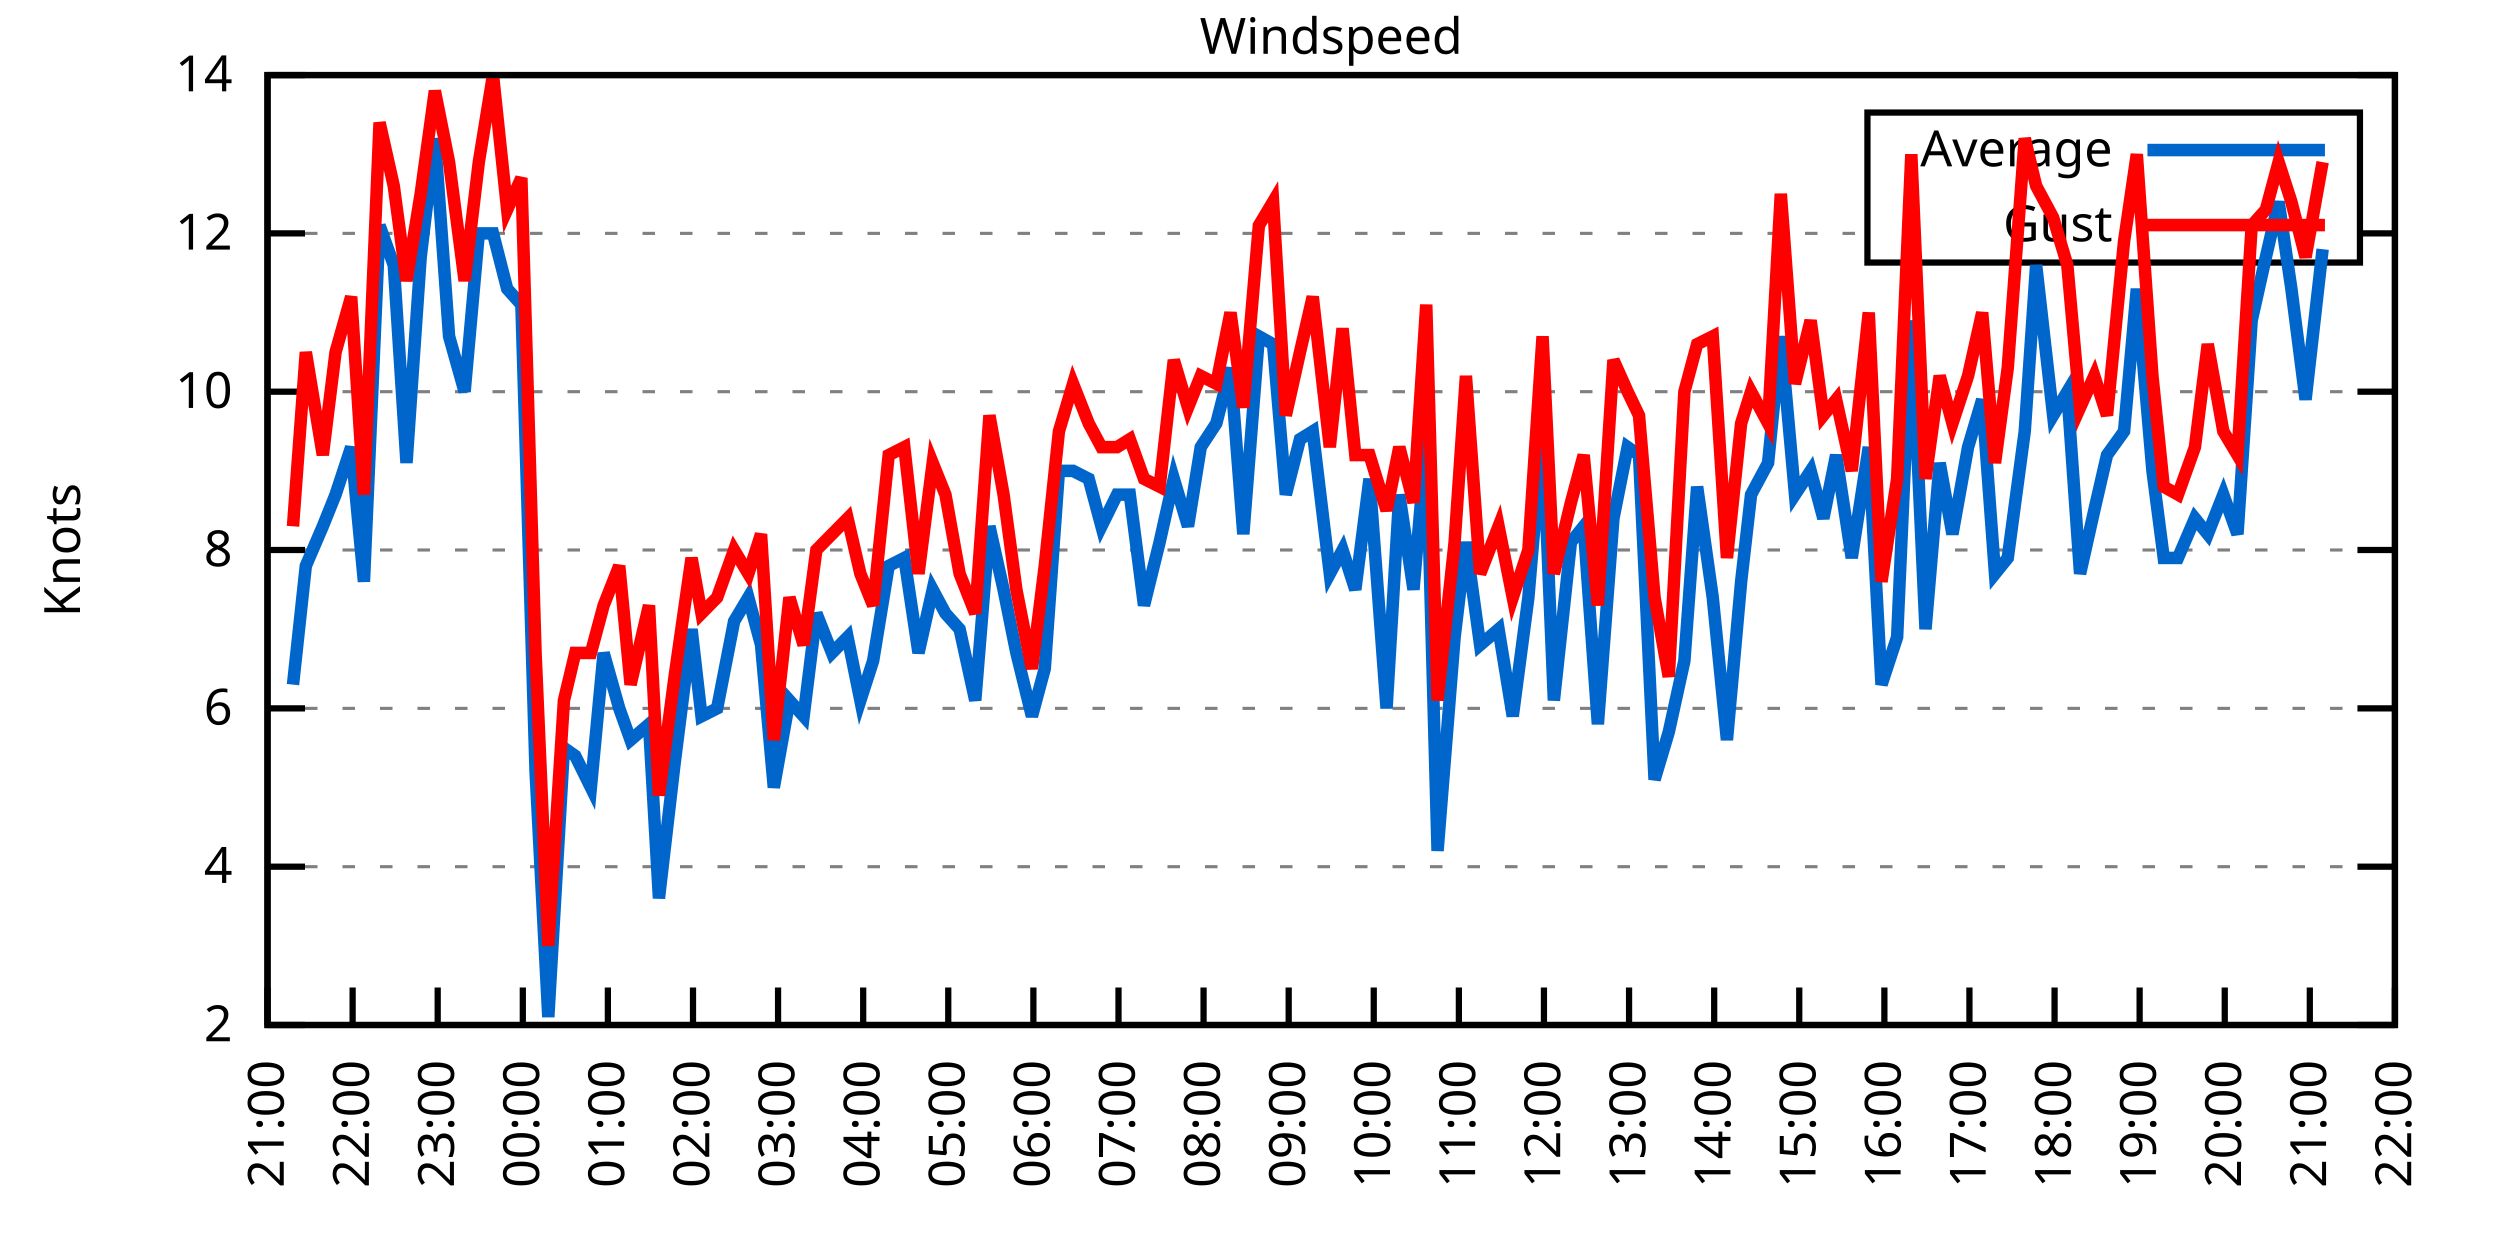
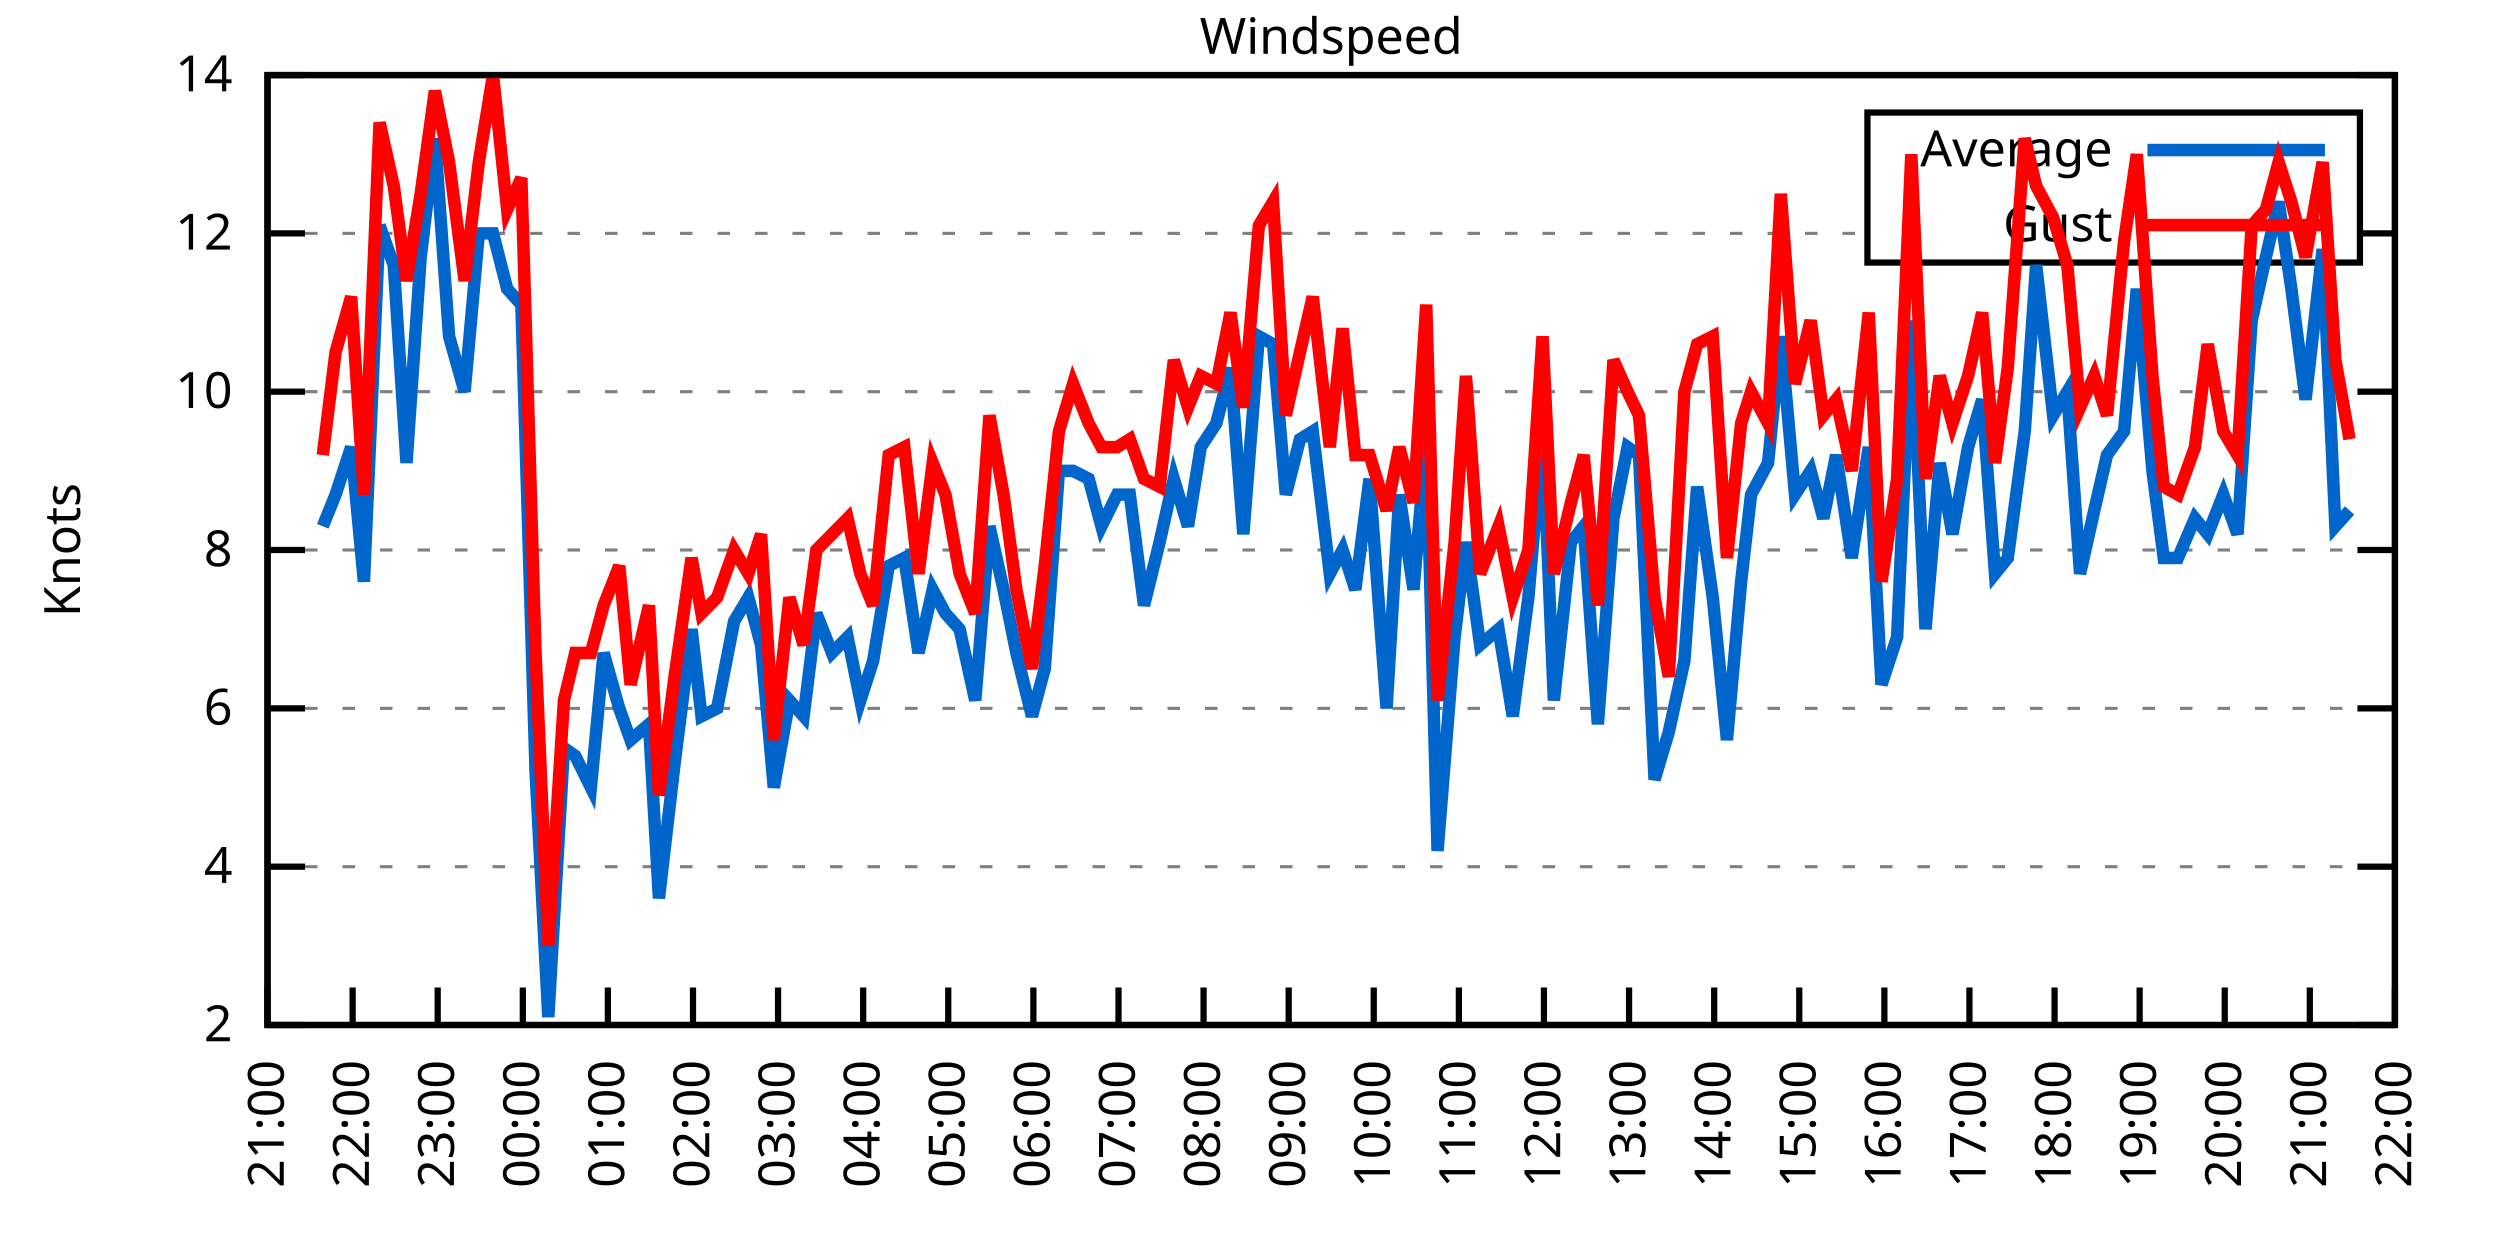
<svg xmlns="http://www.w3.org/2000/svg" xmlns:xlink="http://www.w3.org/1999/xlink" width="400" height="200" viewBox="0 0 400 200">
  <g id="gnuplot_canvas">
    <rect x="0" y="0" width="400" height="200" fill="none" />
    <defs>
      <circle id="gpDot" r="0.5" stroke-width="0.5" stroke="currentColor" />
      <path id="gpPt0" stroke-width="0.333" stroke="currentColor" d="M-1,0 h2 M0,-1 v2" />
      <path id="gpPt1" stroke-width="0.333" stroke="currentColor" d="M-1,-1 L1,1 M1,-1 L-1,1" />
      <path id="gpPt2" stroke-width="0.333" stroke="currentColor" d="M-1,0 L1,0 M0,-1 L0,1 M-1,-1 L1,1 M-1,1 L1,-1" />
      <rect id="gpPt3" stroke-width="0.333" stroke="currentColor" x="-1" y="-1" width="2" height="2" />
      <rect id="gpPt4" stroke-width="0.333" stroke="currentColor" fill="currentColor" x="-1" y="-1" width="2" height="2" />
      <circle id="gpPt5" stroke-width="0.333" stroke="currentColor" cx="0" cy="0" r="1" />
      <use xlink:href="#gpPt5" id="gpPt6" fill="currentColor" stroke="none" />
      <path id="gpPt7" stroke-width="0.333" stroke="currentColor" d="M0,-1.33 L-1.33,0.67 L1.33,0.67 z" />
      <use xlink:href="#gpPt7" id="gpPt8" fill="currentColor" stroke="none" />
      <use xlink:href="#gpPt7" id="gpPt9" stroke="currentColor" transform="rotate(180)" />
      <use xlink:href="#gpPt9" id="gpPt10" fill="currentColor" stroke="none" />
      <use xlink:href="#gpPt3" id="gpPt11" stroke="currentColor" transform="rotate(45)" />
      <use xlink:href="#gpPt11" id="gpPt12" fill="currentColor" stroke="none" />
      <path id="gpPt13" stroke-width="0.333" stroke="currentColor" d="M0,1.330 L1.265,0.411 L0.782,-1.067 L-0.782,-1.076 L-1.265,0.411 z" />
      <use xlink:href="#gpPt13" id="gpPt14" fill="currentColor" stroke="none" />
      <filter id="textbox" filterUnits="objectBoundingBox" x="0" y="0" height="1" width="1">
        <feFlood flood-color="white" flood-opacity="1" result="bgnd" />
        <feComposite in="SourceGraphic" in2="bgnd" operator="atop" />
      </filter>
      <filter id="greybox" filterUnits="objectBoundingBox" x="0" y="0" height="1" width="1">
        <feFlood flood-color="lightgrey" flood-opacity="1" result="grey" />
        <feComposite in="SourceGraphic" in2="grey" operator="atop" />
      </filter>
    </defs>
    <g fill="none" color="white" stroke="currentColor" stroke-width="1.00" stroke-linecap="butt" stroke-linejoin="miter">
</g>
    <g fill="none" color="black" stroke="currentColor" stroke-width="1.00" stroke-linecap="butt" stroke-linejoin="miter">
      <g stroke="none" shape-rendering="crispEdges">
        <polygon fill="rgb(255, 255, 255)" points="42.80,164.00 383.18,164.00 383.18,12.02 42.80,12.02 " />
      </g>
    </g>
    <g fill="none" color="black" stroke="currentColor" stroke-width="1.00" stroke-linecap="butt" stroke-linejoin="miter">
</g>
    <g fill="none" color="black" stroke="black" stroke-width="0.50" stroke-linecap="butt" stroke-linejoin="miter">
</g>
    <g fill="none" color="gray" stroke="currentColor" stroke-width="0.50" stroke-linecap="butt" stroke-linejoin="miter">
      <path stroke="gray" stroke-dasharray="2,4" class="gridline" d="M42.80,164.00 L383.19,164.00  " />
    </g>
    <g fill="none" color="gray" stroke="gray" stroke-width="1.00" stroke-linecap="butt" stroke-linejoin="miter">
</g>
    <g fill="none" color="black" stroke="currentColor" stroke-width="1.00" stroke-linecap="butt" stroke-linejoin="miter">
      <path stroke="black" d="M42.80,164.00 L48.80,164.00 M383.19,164.00 L377.19,164.00  " />
      <g transform="translate(37.20,166.60)" stroke="none" fill="black" font-family="Sans" font-size="8.00" text-anchor="end">
        <text>
          <tspan font-family="Sans"> 2</tspan>
        </text>
      </g>
    </g>
    <g fill="none" color="black" stroke="currentColor" stroke-width="1.00" stroke-linecap="butt" stroke-linejoin="miter">
</g>
    <g fill="none" color="black" stroke="black" stroke-width="0.50" stroke-linecap="butt" stroke-linejoin="miter">
</g>
    <g fill="none" color="gray" stroke="currentColor" stroke-width="0.50" stroke-linecap="butt" stroke-linejoin="miter">
      <path stroke="gray" stroke-dasharray="2,4" class="gridline" d="M42.80,138.67 L383.19,138.67  " />
    </g>
    <g fill="none" color="gray" stroke="gray" stroke-width="1.00" stroke-linecap="butt" stroke-linejoin="miter">
</g>
    <g fill="none" color="black" stroke="currentColor" stroke-width="1.00" stroke-linecap="butt" stroke-linejoin="miter">
      <path stroke="black" d="M42.80,138.67 L48.80,138.67 M383.19,138.67 L377.19,138.67  " />
      <g transform="translate(37.20,141.27)" stroke="none" fill="black" font-family="Sans" font-size="8.00" text-anchor="end">
        <text>
          <tspan font-family="Sans"> 4</tspan>
        </text>
      </g>
    </g>
    <g fill="none" color="black" stroke="currentColor" stroke-width="1.00" stroke-linecap="butt" stroke-linejoin="miter">
</g>
    <g fill="none" color="black" stroke="black" stroke-width="0.50" stroke-linecap="butt" stroke-linejoin="miter">
</g>
    <g fill="none" color="gray" stroke="currentColor" stroke-width="0.50" stroke-linecap="butt" stroke-linejoin="miter">
      <path stroke="gray" stroke-dasharray="2,4" class="gridline" d="M42.80,113.34 L383.19,113.34  " />
    </g>
    <g fill="none" color="gray" stroke="gray" stroke-width="1.00" stroke-linecap="butt" stroke-linejoin="miter">
</g>
    <g fill="none" color="black" stroke="currentColor" stroke-width="1.00" stroke-linecap="butt" stroke-linejoin="miter">
      <path stroke="black" d="M42.80,113.34 L48.80,113.34 M383.19,113.34 L377.19,113.34  " />
      <g transform="translate(37.20,115.94)" stroke="none" fill="black" font-family="Sans" font-size="8.00" text-anchor="end">
        <text>
          <tspan font-family="Sans"> 6</tspan>
        </text>
      </g>
    </g>
    <g fill="none" color="black" stroke="currentColor" stroke-width="1.00" stroke-linecap="butt" stroke-linejoin="miter">
</g>
    <g fill="none" color="black" stroke="black" stroke-width="0.50" stroke-linecap="butt" stroke-linejoin="miter">
</g>
    <g fill="none" color="gray" stroke="currentColor" stroke-width="0.50" stroke-linecap="butt" stroke-linejoin="miter">
      <path stroke="gray" stroke-dasharray="2,4" class="gridline" d="M42.80,88.00 L383.19,88.00  " />
    </g>
    <g fill="none" color="gray" stroke="gray" stroke-width="1.00" stroke-linecap="butt" stroke-linejoin="miter">
</g>
    <g fill="none" color="black" stroke="currentColor" stroke-width="1.00" stroke-linecap="butt" stroke-linejoin="miter">
      <path stroke="black" d="M42.80,88.00 L48.80,88.00 M383.19,88.00 L377.19,88.00  " />
      <g transform="translate(37.20,90.60)" stroke="none" fill="black" font-family="Sans" font-size="8.00" text-anchor="end">
        <text>
          <tspan font-family="Sans"> 8</tspan>
        </text>
      </g>
    </g>
    <g fill="none" color="black" stroke="currentColor" stroke-width="1.00" stroke-linecap="butt" stroke-linejoin="miter">
</g>
    <g fill="none" color="black" stroke="black" stroke-width="0.50" stroke-linecap="butt" stroke-linejoin="miter">
</g>
    <g fill="none" color="gray" stroke="currentColor" stroke-width="0.50" stroke-linecap="butt" stroke-linejoin="miter">
      <path stroke="gray" stroke-dasharray="2,4" class="gridline" d="M42.80,62.67 L383.19,62.67  " />
    </g>
    <g fill="none" color="gray" stroke="gray" stroke-width="1.00" stroke-linecap="butt" stroke-linejoin="miter">
</g>
    <g fill="none" color="black" stroke="currentColor" stroke-width="1.00" stroke-linecap="butt" stroke-linejoin="miter">
      <path stroke="black" d="M42.80,62.67 L48.80,62.67 M383.19,62.67 L377.19,62.67  " />
      <g transform="translate(37.20,65.27)" stroke="none" fill="black" font-family="Sans" font-size="8.00" text-anchor="end">
        <text>
          <tspan font-family="Sans"> 10</tspan>
        </text>
      </g>
    </g>
    <g fill="none" color="black" stroke="currentColor" stroke-width="1.00" stroke-linecap="butt" stroke-linejoin="miter">
</g>
    <g fill="none" color="black" stroke="black" stroke-width="0.50" stroke-linecap="butt" stroke-linejoin="miter">
</g>
    <g fill="none" color="gray" stroke="currentColor" stroke-width="0.50" stroke-linecap="butt" stroke-linejoin="miter">
      <path stroke="gray" stroke-dasharray="2,4" class="gridline" d="M42.80,37.34 L298.79,37.34 M377.59,37.34 L383.19,37.34  " />
    </g>
    <g fill="none" color="gray" stroke="gray" stroke-width="1.00" stroke-linecap="butt" stroke-linejoin="miter">
</g>
    <g fill="none" color="black" stroke="currentColor" stroke-width="1.00" stroke-linecap="butt" stroke-linejoin="miter">
      <path stroke="black" d="M42.80,37.34 L48.80,37.34 M383.19,37.34 L377.19,37.34  " />
      <g transform="translate(37.20,39.94)" stroke="none" fill="black" font-family="Sans" font-size="8.00" text-anchor="end">
        <text>
          <tspan font-family="Sans"> 12</tspan>
        </text>
      </g>
    </g>
    <g fill="none" color="black" stroke="currentColor" stroke-width="1.00" stroke-linecap="butt" stroke-linejoin="miter">
</g>
    <g fill="none" color="black" stroke="black" stroke-width="0.50" stroke-linecap="butt" stroke-linejoin="miter">
</g>
    <g fill="none" color="gray" stroke="currentColor" stroke-width="0.50" stroke-linecap="butt" stroke-linejoin="miter">
      <path stroke="gray" stroke-dasharray="2,4" class="gridline" d="M42.80,12.01 L383.19,12.01  " />
    </g>
    <g fill="none" color="gray" stroke="gray" stroke-width="1.00" stroke-linecap="butt" stroke-linejoin="miter">
</g>
    <g fill="none" color="black" stroke="currentColor" stroke-width="1.00" stroke-linecap="butt" stroke-linejoin="miter">
      <path stroke="black" d="M42.80,12.01 L48.80,12.01 M383.19,12.01 L377.19,12.01  " />
      <g transform="translate(37.20,14.61)" stroke="none" fill="black" font-family="Sans" font-size="8.00" text-anchor="end">
        <text>
          <tspan font-family="Sans"> 14</tspan>
        </text>
      </g>
    </g>
    <g fill="none" color="black" stroke="currentColor" stroke-width="1.00" stroke-linecap="butt" stroke-linejoin="miter">
      <path stroke="black" d="M42.80,164.00 L42.80,158.00  " />
      <g transform="translate(45.40,169.60) rotate(270.00)" stroke="none" fill="black" font-family="Sans" font-size="8.00" text-anchor="end">
        <text>
          <tspan font-family="Sans">21:00</tspan>
        </text>
      </g>
    </g>
    <g fill="none" color="black" stroke="currentColor" stroke-width="1.00" stroke-linecap="butt" stroke-linejoin="miter">
      <path stroke="black" d="M56.42,164.00 L56.42,158.00  " />
      <g transform="translate(59.02,169.60) rotate(270.00)" stroke="none" fill="black" font-family="Sans" font-size="8.00" text-anchor="end">
        <text>
          <tspan font-family="Sans">22:00</tspan>
        </text>
      </g>
    </g>
    <g fill="none" color="black" stroke="currentColor" stroke-width="1.00" stroke-linecap="butt" stroke-linejoin="miter">
      <path stroke="black" d="M70.03,164.00 L70.03,158.00  " />
      <g transform="translate(72.63,169.60) rotate(270.00)" stroke="none" fill="black" font-family="Sans" font-size="8.00" text-anchor="end">
        <text>
          <tspan font-family="Sans">23:00</tspan>
        </text>
      </g>
    </g>
    <g fill="none" color="black" stroke="currentColor" stroke-width="1.00" stroke-linecap="butt" stroke-linejoin="miter">
      <path stroke="black" d="M83.65,164.00 L83.65,158.00  " />
      <g transform="translate(86.25,169.60) rotate(270.00)" stroke="none" fill="black" font-family="Sans" font-size="8.00" text-anchor="end">
        <text>
          <tspan font-family="Sans">00:00</tspan>
        </text>
      </g>
    </g>
    <g fill="none" color="black" stroke="currentColor" stroke-width="1.00" stroke-linecap="butt" stroke-linejoin="miter">
      <path stroke="black" d="M97.26,164.00 L97.26,158.00  " />
      <g transform="translate(99.86,169.60) rotate(270.00)" stroke="none" fill="black" font-family="Sans" font-size="8.00" text-anchor="end">
        <text>
          <tspan font-family="Sans">01:00</tspan>
        </text>
      </g>
    </g>
    <g fill="none" color="black" stroke="currentColor" stroke-width="1.00" stroke-linecap="butt" stroke-linejoin="miter">
      <path stroke="black" d="M110.88,164.00 L110.88,158.00  " />
      <g transform="translate(113.48,169.60) rotate(270.00)" stroke="none" fill="black" font-family="Sans" font-size="8.00" text-anchor="end">
        <text>
          <tspan font-family="Sans">02:00</tspan>
        </text>
      </g>
    </g>
    <g fill="none" color="black" stroke="currentColor" stroke-width="1.00" stroke-linecap="butt" stroke-linejoin="miter">
      <path stroke="black" d="M124.49,164.00 L124.49,158.00  " />
      <g transform="translate(127.09,169.60) rotate(270.00)" stroke="none" fill="black" font-family="Sans" font-size="8.00" text-anchor="end">
        <text>
          <tspan font-family="Sans">03:00</tspan>
        </text>
      </g>
    </g>
    <g fill="none" color="black" stroke="currentColor" stroke-width="1.00" stroke-linecap="butt" stroke-linejoin="miter">
      <path stroke="black" d="M138.11,164.00 L138.11,158.00  " />
      <g transform="translate(140.71,169.60) rotate(270.00)" stroke="none" fill="black" font-family="Sans" font-size="8.00" text-anchor="end">
        <text>
          <tspan font-family="Sans">04:00</tspan>
        </text>
      </g>
    </g>
    <g fill="none" color="black" stroke="currentColor" stroke-width="1.00" stroke-linecap="butt" stroke-linejoin="miter">
      <path stroke="black" d="M151.72,164.00 L151.72,158.00  " />
      <g transform="translate(154.32,169.60) rotate(270.00)" stroke="none" fill="black" font-family="Sans" font-size="8.00" text-anchor="end">
        <text>
          <tspan font-family="Sans">05:00</tspan>
        </text>
      </g>
    </g>
    <g fill="none" color="black" stroke="currentColor" stroke-width="1.00" stroke-linecap="butt" stroke-linejoin="miter">
      <path stroke="black" d="M165.34,164.00 L165.34,158.00  " />
      <g transform="translate(167.94,169.60) rotate(270.00)" stroke="none" fill="black" font-family="Sans" font-size="8.00" text-anchor="end">
        <text>
          <tspan font-family="Sans">06:00</tspan>
        </text>
      </g>
    </g>
    <g fill="none" color="black" stroke="currentColor" stroke-width="1.00" stroke-linecap="butt" stroke-linejoin="miter">
      <path stroke="black" d="M178.96,164.00 L178.96,158.00  " />
      <g transform="translate(181.56,169.60) rotate(270.00)" stroke="none" fill="black" font-family="Sans" font-size="8.00" text-anchor="end">
        <text>
          <tspan font-family="Sans">07:00</tspan>
        </text>
      </g>
    </g>
    <g fill="none" color="black" stroke="currentColor" stroke-width="1.00" stroke-linecap="butt" stroke-linejoin="miter">
      <path stroke="black" d="M192.57,164.00 L192.57,158.00  " />
      <g transform="translate(195.17,169.60) rotate(270.00)" stroke="none" fill="black" font-family="Sans" font-size="8.00" text-anchor="end">
        <text>
          <tspan font-family="Sans">08:00</tspan>
        </text>
      </g>
    </g>
    <g fill="none" color="black" stroke="currentColor" stroke-width="1.00" stroke-linecap="butt" stroke-linejoin="miter">
      <path stroke="black" d="M206.19,164.00 L206.19,158.00  " />
      <g transform="translate(208.79,169.60) rotate(270.00)" stroke="none" fill="black" font-family="Sans" font-size="8.00" text-anchor="end">
        <text>
          <tspan font-family="Sans">09:00</tspan>
        </text>
      </g>
    </g>
    <g fill="none" color="black" stroke="currentColor" stroke-width="1.00" stroke-linecap="butt" stroke-linejoin="miter">
      <path stroke="black" d="M219.80,164.00 L219.80,158.00  " />
      <g transform="translate(222.40,169.60) rotate(270.00)" stroke="none" fill="black" font-family="Sans" font-size="8.00" text-anchor="end">
        <text>
          <tspan font-family="Sans">10:00</tspan>
        </text>
      </g>
    </g>
    <g fill="none" color="black" stroke="currentColor" stroke-width="1.00" stroke-linecap="butt" stroke-linejoin="miter">
      <path stroke="black" d="M233.42,164.00 L233.42,158.00  " />
      <g transform="translate(236.02,169.60) rotate(270.00)" stroke="none" fill="black" font-family="Sans" font-size="8.00" text-anchor="end">
        <text>
          <tspan font-family="Sans">11:00</tspan>
        </text>
      </g>
    </g>
    <g fill="none" color="black" stroke="currentColor" stroke-width="1.00" stroke-linecap="butt" stroke-linejoin="miter">
      <path stroke="black" d="M247.03,164.00 L247.03,158.00  " />
      <g transform="translate(249.63,169.60) rotate(270.00)" stroke="none" fill="black" font-family="Sans" font-size="8.00" text-anchor="end">
        <text>
          <tspan font-family="Sans">12:00</tspan>
        </text>
      </g>
    </g>
    <g fill="none" color="black" stroke="currentColor" stroke-width="1.00" stroke-linecap="butt" stroke-linejoin="miter">
      <path stroke="black" d="M260.65,164.00 L260.65,158.00  " />
      <g transform="translate(263.25,169.60) rotate(270.00)" stroke="none" fill="black" font-family="Sans" font-size="8.00" text-anchor="end">
        <text>
          <tspan font-family="Sans">13:00</tspan>
        </text>
      </g>
    </g>
    <g fill="none" color="black" stroke="currentColor" stroke-width="1.00" stroke-linecap="butt" stroke-linejoin="miter">
      <path stroke="black" d="M274.27,164.00 L274.27,158.00  " />
      <g transform="translate(276.87,169.60) rotate(270.00)" stroke="none" fill="black" font-family="Sans" font-size="8.00" text-anchor="end">
        <text>
          <tspan font-family="Sans">14:00</tspan>
        </text>
      </g>
    </g>
    <g fill="none" color="black" stroke="currentColor" stroke-width="1.00" stroke-linecap="butt" stroke-linejoin="miter">
      <path stroke="black" d="M287.88,164.00 L287.88,158.00  " />
      <g transform="translate(290.48,169.60) rotate(270.00)" stroke="none" fill="black" font-family="Sans" font-size="8.00" text-anchor="end">
        <text>
          <tspan font-family="Sans">15:00</tspan>
        </text>
      </g>
    </g>
    <g fill="none" color="black" stroke="currentColor" stroke-width="1.00" stroke-linecap="butt" stroke-linejoin="miter">
      <path stroke="black" d="M301.50,164.00 L301.50,158.00  " />
      <g transform="translate(304.10,169.60) rotate(270.00)" stroke="none" fill="black" font-family="Sans" font-size="8.00" text-anchor="end">
        <text>
          <tspan font-family="Sans">16:00</tspan>
        </text>
      </g>
    </g>
    <g fill="none" color="black" stroke="currentColor" stroke-width="1.00" stroke-linecap="butt" stroke-linejoin="miter">
      <path stroke="black" d="M315.11,164.00 L315.11,158.00  " />
      <g transform="translate(317.71,169.60) rotate(270.00)" stroke="none" fill="black" font-family="Sans" font-size="8.00" text-anchor="end">
        <text>
          <tspan font-family="Sans">17:00</tspan>
        </text>
      </g>
    </g>
    <g fill="none" color="black" stroke="currentColor" stroke-width="1.00" stroke-linecap="butt" stroke-linejoin="miter">
      <path stroke="black" d="M328.73,164.00 L328.73,158.00  " />
      <g transform="translate(331.33,169.60) rotate(270.00)" stroke="none" fill="black" font-family="Sans" font-size="8.00" text-anchor="end">
        <text>
          <tspan font-family="Sans">18:00</tspan>
        </text>
      </g>
    </g>
    <g fill="none" color="black" stroke="currentColor" stroke-width="1.00" stroke-linecap="butt" stroke-linejoin="miter">
      <path stroke="black" d="M342.34,164.00 L342.34,158.00  " />
      <g transform="translate(344.94,169.60) rotate(270.00)" stroke="none" fill="black" font-family="Sans" font-size="8.00" text-anchor="end">
        <text>
          <tspan font-family="Sans">19:00</tspan>
        </text>
      </g>
    </g>
    <g fill="none" color="black" stroke="currentColor" stroke-width="1.00" stroke-linecap="butt" stroke-linejoin="miter">
      <path stroke="black" d="M355.96,164.00 L355.96,158.00  " />
      <g transform="translate(358.56,169.60) rotate(270.00)" stroke="none" fill="black" font-family="Sans" font-size="8.00" text-anchor="end">
        <text>
          <tspan font-family="Sans">20:00</tspan>
        </text>
      </g>
    </g>
    <g fill="none" color="black" stroke="currentColor" stroke-width="1.00" stroke-linecap="butt" stroke-linejoin="miter">
      <path stroke="black" d="M369.57,164.00 L369.57,158.00  " />
      <g transform="translate(372.17,169.60) rotate(270.00)" stroke="none" fill="black" font-family="Sans" font-size="8.00" text-anchor="end">
        <text>
          <tspan font-family="Sans">21:00</tspan>
        </text>
      </g>
    </g>
    <g fill="none" color="black" stroke="currentColor" stroke-width="1.00" stroke-linecap="butt" stroke-linejoin="miter">
      <path stroke="black" d="M383.19,164.00 L383.19,158.00  " />
      <g transform="translate(385.79,169.60) rotate(270.00)" stroke="none" fill="black" font-family="Sans" font-size="8.00" text-anchor="end">
        <text>
          <tspan font-family="Sans">22:00</tspan>
        </text>
      </g>
    </g>
    <g fill="none" color="black" stroke="currentColor" stroke-width="1.00" stroke-linecap="butt" stroke-linejoin="miter">
</g>
    <g fill="none" color="black" stroke="currentColor" stroke-width="1.00" stroke-linecap="butt" stroke-linejoin="miter">
      <path stroke="black" d="M42.80,12.01 L42.80,164.00 L383.19,164.00 L383.19,12.01 L42.80,12.01 Z  " />
    </g>
    <g fill="none" color="black" stroke="currentColor" stroke-width="1.00" stroke-linecap="butt" stroke-linejoin="miter">
</g>
    <g fill="none" color="black" stroke="currentColor" stroke-width="1.00" stroke-linecap="butt" stroke-linejoin="miter">
      <path stroke="black" d="M298.79,42.01 L298.79,18.01 L377.59,18.01 L377.59,42.01 L298.79,42.01 Z  " />
    </g>
    <g id="Windspeed_plot_1">
      <g fill="none" color="white" stroke="black" stroke-width="2.00" stroke-linecap="butt" stroke-linejoin="miter">
</g>
      <g fill="none" color="black" stroke="currentColor" stroke-width="2.00" stroke-linecap="butt" stroke-linejoin="miter">
        <g transform="translate(337.99,26.61)" stroke="none" fill="black" font-family="Sans" font-size="8.00" text-anchor="end">
          <text>
            <tspan font-family="Sans">Average</tspan>
          </text>
        </g>
      </g>
      <g fill="none" color="black" stroke="currentColor" stroke-width="2.00" stroke-linecap="butt" stroke-linejoin="miter">
-         <path stroke="rgb(  0, 102, 204)" d="M343.59,24.01 L371.99,24.01 M46.88,109.54 L48.93,90.54 L51.65,84.21 L53.69,79.14 L56.19,71.54 L58.23,93.07   L60.73,36.08 L63.00,42.41 L65.04,74.07 L67.31,41.14 L69.58,22.14 L71.85,53.81 L74.34,62.67 L76.61,37.34   L78.88,37.34 L81.15,46.21 L83.42,48.74 L85.69,123.47 L87.73,162.73 L90.23,119.67 L92.04,120.94 L94.54,126.00   L96.58,104.47 L99.08,113.34 L100.89,118.40 L103.84,115.87 L105.43,143.73 L107.93,122.20 L110.65,100.67 L112.24,114.60   L114.74,113.34 L117.46,99.40 L119.73,95.60 L121.77,103.20 L123.81,126.00 L126.31,112.07 L128.58,114.60 L130.62,98.14   L133.12,104.47 L135.61,101.94 L137.66,112.07 L139.70,105.74 L142.19,90.54 L144.69,89.27 L146.96,104.47 L149.23,94.34   L151.27,98.14 L153.54,100.67 L156.04,112.07 L158.31,84.21 L160.57,94.34 L162.62,104.47 L165.11,114.60 L167.16,107.00   L169.43,75.34 L171.69,75.34 L174.19,76.61 L176.23,84.21 L178.73,79.14 L180.77,79.14 L183.04,96.87 L185.54,86.74   L187.81,76.61 L190.08,84.21 L192.12,71.54 L194.61,67.74 L196.88,58.87 L198.93,85.47 L201.42,53.81 L203.69,55.07   L205.73,79.14 L208.00,70.27 L210.04,69.01 L212.77,91.80 L214.81,88.00 L216.85,94.34 L219.12,76.61 L221.85,113.34   L223.89,79.14 L226.16,94.34 L228.20,70.27 L230.01,136.14 L232.74,101.94 L234.55,86.74 L236.82,103.20 L239.77,100.67   L242.04,114.60 L244.54,95.60 L246.81,69.01 L248.62,112.07 L251.35,86.74 L253.39,84.21 L255.66,115.87 L258.15,82.94   L260.42,71.54 L262.24,72.81 L264.73,124.74 L267.00,117.14 L269.50,105.74 L271.54,77.87 L274.04,95.60 L276.31,118.40   L278.58,93.07 L280.17,79.14 L282.89,74.07 L284.93,53.81 L287.20,79.14 L289.70,75.34 L291.74,82.94 L293.78,72.81   L296.28,89.27 L299.00,71.54 L301.04,109.54 L303.54,101.94 L305.81,51.27 L308.08,100.67 L310.35,74.07 L312.39,85.47   L314.89,71.54 L317.15,63.94 L319.20,91.80 L321.24,89.27 L323.96,69.01 L325.78,42.41 L328.50,66.47 L330.77,62.67   L332.81,91.80 L335.08,81.67 L337.12,72.81 L339.85,69.01 L341.89,46.21 L344.39,75.34 L346.20,89.27 L348.47,89.27   L351.19,82.94 L353.24,85.47 L355.73,79.14 L358.00,85.47 L360.27,51.27 L362.54,41.14 L364.58,32.28 L366.62,46.21   L368.89,63.94 L371.62,39.87  " />
+         <path stroke="rgb(  0, 102, 204)" d="M343.59,24.01 L371.99,24.01 M51.65,84.21 L53.69,79.14 L56.19,71.54 L58.23,93.07 L60.73,36.08 L63.00,42.41   L65.04,74.07 L67.31,41.14 L69.58,22.14 L71.85,53.81 L74.34,62.67 L76.61,37.34 L78.88,37.34 L81.15,46.21   L83.42,48.74 L85.69,123.47 L87.73,162.73 L90.23,119.67 L92.04,120.94 L94.54,126.00 L96.58,104.47 L99.08,113.34   L100.89,118.40 L103.84,115.87 L105.43,143.73 L107.93,122.20 L110.65,100.67 L112.24,114.60 L114.74,113.34 L117.46,99.40   L119.73,95.60 L121.77,103.20 L123.81,126.00 L126.31,112.07 L128.58,114.60 L130.62,98.14 L133.12,104.47 L135.61,101.94   L137.66,112.07 L139.70,105.74 L142.19,90.54 L144.69,89.27 L146.96,104.47 L149.23,94.34 L151.27,98.14 L153.54,100.67   L156.04,112.07 L158.31,84.21 L160.57,94.34 L162.62,104.47 L165.11,114.60 L167.16,107.00 L169.43,75.34 L171.69,75.34   L174.19,76.61 L176.23,84.21 L178.73,79.14 L180.77,79.14 L183.04,96.87 L185.54,86.74 L187.81,76.61 L190.08,84.21   L192.12,71.54 L194.61,67.74 L196.88,58.87 L198.93,85.47 L201.42,53.81 L203.69,55.07 L205.73,79.14 L208.00,70.27   L210.04,69.01 L212.77,91.80 L214.81,88.00 L216.85,94.34 L219.12,76.61 L221.85,113.34 L223.89,79.14 L226.16,94.34   L228.20,70.27 L230.01,136.14 L232.74,101.94 L234.55,86.74 L236.82,103.20 L239.77,100.67 L242.04,114.60 L244.54,95.60   L246.81,69.01 L248.62,112.07 L251.35,86.74 L253.39,84.21 L255.66,115.87 L258.15,82.94 L260.42,71.54 L262.24,72.81   L264.73,124.74 L267.00,117.14 L269.50,105.74 L271.54,77.87 L274.04,95.60 L276.31,118.40 L278.58,93.07 L280.17,79.14   L282.89,74.07 L284.93,53.81 L287.20,79.14 L289.70,75.34 L291.74,82.94 L293.78,72.81 L296.28,89.27 L299.00,71.54   L301.04,109.54 L303.54,101.94 L305.81,51.27 L308.08,100.67 L310.35,74.07 L312.39,85.47 L314.89,71.54 L317.15,63.94   L319.20,91.80 L321.24,89.27 L323.96,69.01 L325.78,42.41 L328.50,66.47 L330.77,62.67 L332.81,91.80 L335.08,81.67   L337.12,72.81 L339.85,69.01 L341.89,46.21 L344.39,75.34 L346.20,89.27 L348.47,89.27 L351.19,82.94 L353.24,85.47   L355.73,79.14 L358.00,85.47 L360.27,51.27 L362.54,41.14 L364.58,32.28 L366.62,46.21 L368.89,63.94 L371.62,39.87   L373.66,84.21 L375.93,81.67  " />
      </g>
    </g>
    <g id="Windspeed_plot_2">
      <g fill="none" color="black" stroke="currentColor" stroke-width="2.00" stroke-linecap="butt" stroke-linejoin="miter">
        <g transform="translate(337.99,38.61)" stroke="none" fill="black" font-family="Sans" font-size="8.00" text-anchor="end">
          <text>
            <tspan font-family="Sans">Gust</tspan>
          </text>
        </g>
      </g>
      <g fill="none" color="black" stroke="currentColor" stroke-width="2.00" stroke-linecap="butt" stroke-linejoin="miter">
-         <path stroke="rgb(255,   0,   0)" d="M343.59,36.01 L371.99,36.01 M46.88,84.21 L48.93,56.34 L51.65,72.81 L53.69,56.34 L56.19,47.47 L58.23,79.14   L60.73,19.61 L63.00,29.74 L65.04,44.94 L67.31,31.01 L69.58,14.54 L71.85,25.94 L74.34,44.94 L76.61,25.94   L78.88,12.01 L81.15,33.54 L83.42,28.48 L85.69,104.47 L87.73,151.33 L90.23,112.07 L92.04,104.47 L94.54,104.47   L96.58,96.87 L99.08,90.54 L100.89,109.54 L103.84,96.87 L105.43,127.27 L107.93,108.27 L110.65,89.27 L112.24,98.14   L114.74,95.60 L117.46,88.00 L119.73,91.80 L121.77,85.47 L123.81,118.40 L126.31,95.60 L128.58,103.20 L130.62,88.00   L133.12,85.47 L135.61,82.94 L137.66,91.80 L139.70,96.87 L142.19,72.81 L144.69,71.54 L146.96,91.80 L149.23,74.07   L151.27,79.14 L153.54,91.80 L156.04,98.14 L158.31,66.47 L160.57,79.14 L162.62,94.34 L165.11,107.00 L167.16,90.54   L169.43,69.01 L171.69,61.41 L174.19,67.74 L176.23,71.54 L178.73,71.54 L180.77,70.27 L183.04,76.61 L185.54,77.87   L187.81,57.61 L190.08,65.21 L192.12,60.14 L194.61,61.41 L196.88,50.01 L198.93,65.21 L201.42,36.08 L203.69,32.28   L205.73,66.47 L208.00,56.34 L210.04,47.47 L212.77,71.54 L214.81,52.54 L216.85,72.81 L219.12,72.81 L221.85,81.67   L223.89,71.54 L226.16,80.41 L228.20,48.74 L230.01,112.07 L232.74,86.74 L234.55,60.14 L236.82,91.80 L239.77,84.21   L242.04,95.60 L244.54,88.00 L246.81,53.81 L248.62,91.80 L251.35,80.41 L253.39,72.81 L255.66,96.87 L258.15,57.61   L260.42,62.67 L262.24,66.47 L264.73,95.60 L267.00,108.27 L269.50,62.67 L271.54,55.07 L274.04,53.81 L276.31,89.27   L278.58,67.74 L280.17,62.67 L282.89,67.74 L284.93,31.01 L287.20,61.41 L289.70,51.27 L291.74,66.47 L293.78,63.94   L296.28,75.34 L299.00,50.01 L301.04,93.07 L303.54,76.61 L305.81,24.68 L308.08,76.61 L310.35,60.14 L312.39,67.74   L314.89,60.14 L317.15,50.01 L319.20,74.07 L321.24,58.87 L323.96,22.14 L325.78,29.74 L328.50,34.81 L330.77,42.41   L332.81,65.21 L335.08,60.14 L337.12,66.47 L339.85,38.61 L341.89,24.68 L344.39,60.14 L346.20,77.87 L348.47,79.14   L351.19,71.54 L353.24,55.07 L355.73,69.01 L358.00,72.81 L360.27,36.08 L362.54,33.54 L364.58,25.94 L366.62,32.28   L368.89,41.14 L371.62,25.94  " />
+         <path stroke="rgb(255,   0,   0)" d="M343.59,36.01 L371.99,36.01 M51.65,72.81 L53.69,56.34 L56.19,47.47 L58.23,79.14 L60.73,19.61 L63.00,29.74   L65.04,44.94 L67.31,31.01 L69.58,14.54 L71.85,25.94 L74.34,44.94 L76.61,25.94 L78.88,12.01 L81.15,33.54   L83.42,28.48 L85.69,104.47 L87.73,151.33 L90.23,112.07 L92.04,104.47 L94.54,104.47 L96.58,96.87 L99.08,90.54   L100.89,109.54 L103.84,96.87 L105.43,127.27 L107.93,108.27 L110.65,89.27 L112.24,98.14 L114.74,95.60 L117.46,88.00   L119.73,91.80 L121.77,85.47 L123.81,118.40 L126.31,95.60 L128.58,103.20 L130.62,88.00 L133.12,85.47 L135.61,82.94   L137.66,91.80 L139.70,96.87 L142.19,72.81 L144.69,71.54 L146.96,91.80 L149.23,74.07 L151.27,79.14 L153.54,91.80   L156.04,98.14 L158.31,66.47 L160.57,79.14 L162.62,94.34 L165.11,107.00 L167.16,90.54 L169.43,69.01 L171.69,61.41   L174.19,67.74 L176.23,71.54 L178.73,71.54 L180.77,70.27 L183.04,76.61 L185.54,77.87 L187.81,57.61 L190.08,65.21   L192.12,60.14 L194.61,61.41 L196.88,50.01 L198.93,65.21 L201.42,36.08 L203.69,32.28 L205.73,66.47 L208.00,56.34   L210.04,47.47 L212.77,71.54 L214.81,52.54 L216.85,72.81 L219.12,72.81 L221.85,81.67 L223.89,71.54 L226.16,80.41   L228.20,48.74 L230.01,112.07 L232.74,86.74 L234.55,60.14 L236.82,91.80 L239.77,84.21 L242.04,95.60 L244.54,88.00   L246.81,53.81 L248.62,91.80 L251.35,80.41 L253.39,72.81 L255.66,96.87 L258.15,57.61 L260.42,62.67 L262.24,66.47   L264.73,95.60 L267.00,108.27 L269.50,62.67 L271.54,55.07 L274.04,53.81 L276.31,89.27 L278.58,67.74 L280.17,62.67   L282.89,67.74 L284.93,31.01 L287.20,61.41 L289.70,51.27 L291.74,66.47 L293.78,63.94 L296.28,75.34 L299.00,50.01   L301.04,93.07 L303.54,76.61 L305.81,24.68 L308.08,76.61 L310.35,60.14 L312.39,67.74 L314.89,60.14 L317.15,50.01   L319.20,74.07 L321.24,58.87 L323.96,22.14 L325.78,29.74 L328.50,34.81 L330.77,42.41 L332.81,65.21 L335.08,60.14   L337.12,66.47 L339.85,38.61 L341.89,24.68 L344.39,60.14 L346.20,77.87 L348.47,79.14 L351.19,71.54 L353.24,55.07   L355.73,69.01 L358.00,72.81 L360.27,36.08 L362.54,33.54 L364.58,25.94 L366.62,32.28 L368.89,41.14 L371.62,25.94   L373.66,57.61 L375.93,70.27  " />
      </g>
    </g>
    <g fill="none" color="black" stroke="currentColor" stroke-width="2.00" stroke-linecap="butt" stroke-linejoin="miter">
</g>
    <g fill="none" color="black" stroke="black" stroke-width="1.00" stroke-linecap="butt" stroke-linejoin="miter">
</g>
    <g fill="none" color="black" stroke="currentColor" stroke-width="1.00" stroke-linecap="butt" stroke-linejoin="miter">
      <path stroke="black" d="M42.80,12.01 L42.80,164.00 L383.19,164.00 L383.19,12.01 L42.80,12.01 Z  " />
      <g transform="translate(12.80,88.01) rotate(270.00)" stroke="none" fill="black" font-family="Sans" font-size="8.00" text-anchor="middle">
        <text>
          <tspan font-family="Sans">Knots</tspan>
        </text>
      </g>
    </g>
    <g fill="none" color="black" stroke="currentColor" stroke-width="1.00" stroke-linecap="butt" stroke-linejoin="miter">
</g>
    <g fill="none" color="black" stroke="currentColor" stroke-width="1.00" stroke-linecap="butt" stroke-linejoin="miter">
      <g transform="translate(212.99,8.61)" stroke="none" fill="black" font-family="Sans" font-size="8.00" text-anchor="middle">
        <text>
          <tspan font-family="Sans">Windspeed</tspan>
        </text>
      </g>
    </g>
    <g fill="none" color="black" stroke="currentColor" stroke-width="1.00" stroke-linecap="butt" stroke-linejoin="miter">
</g>
  </g>
</svg>
